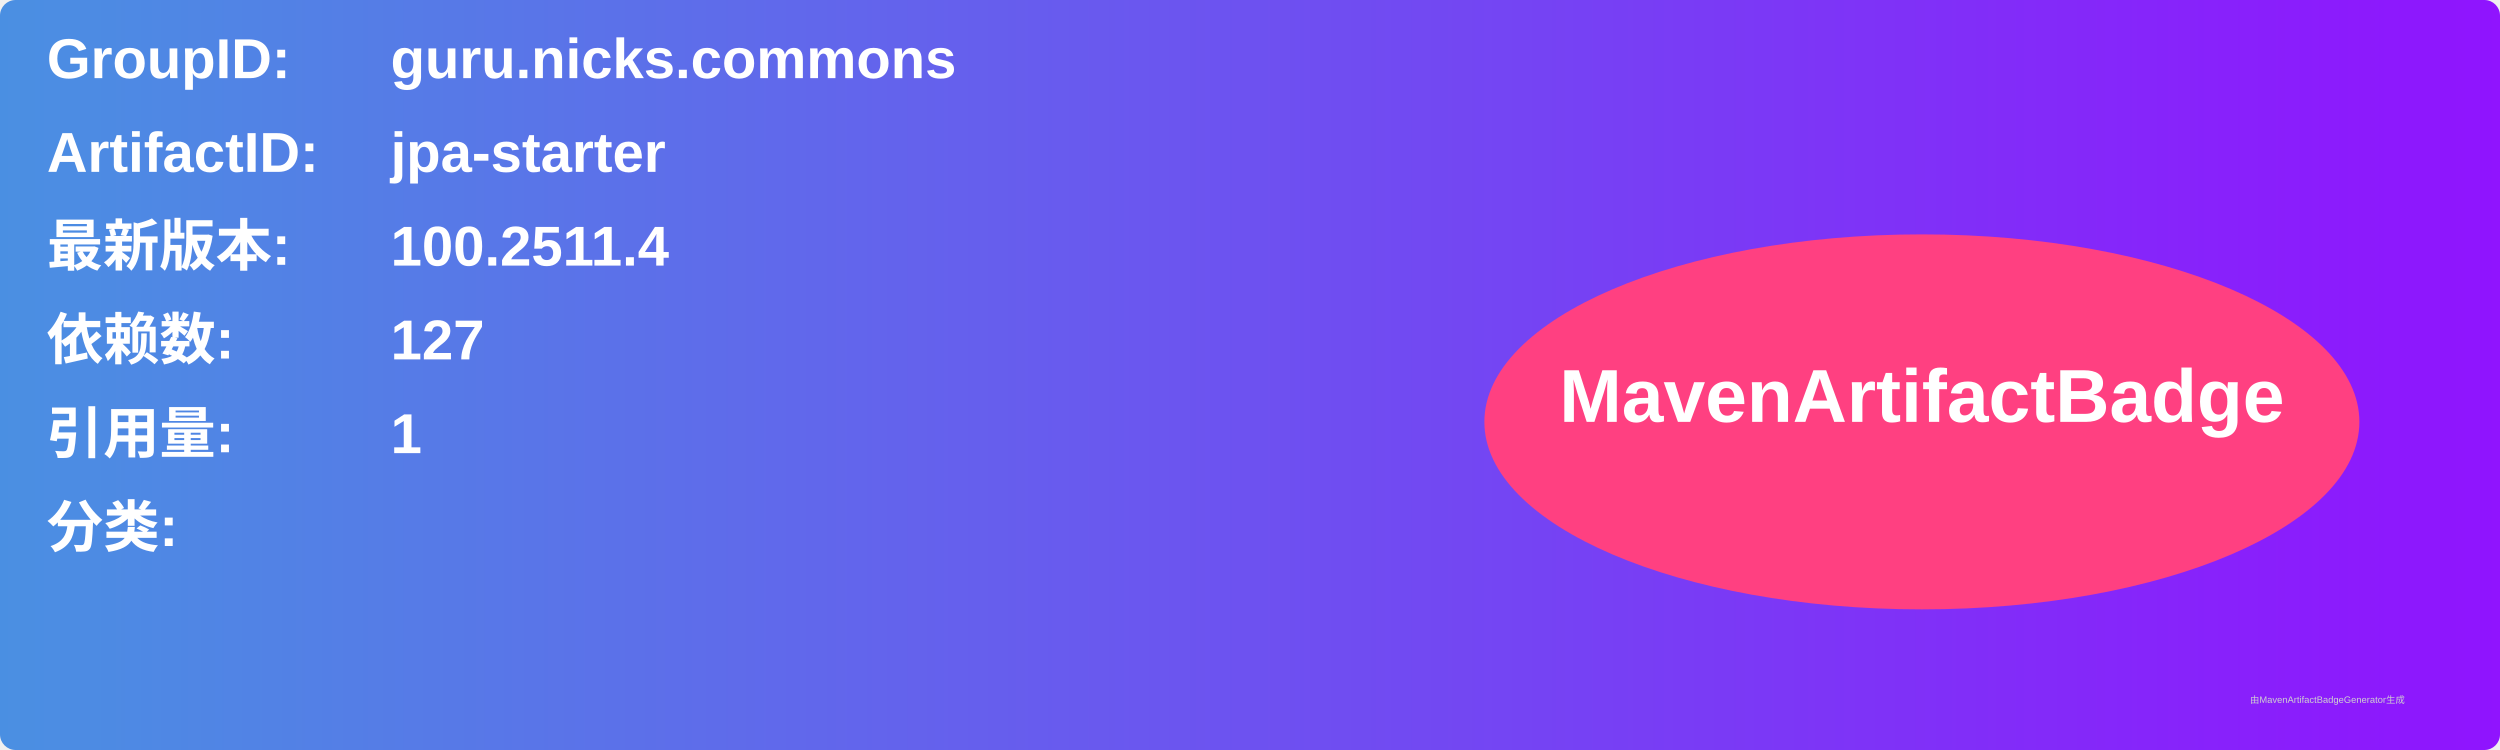
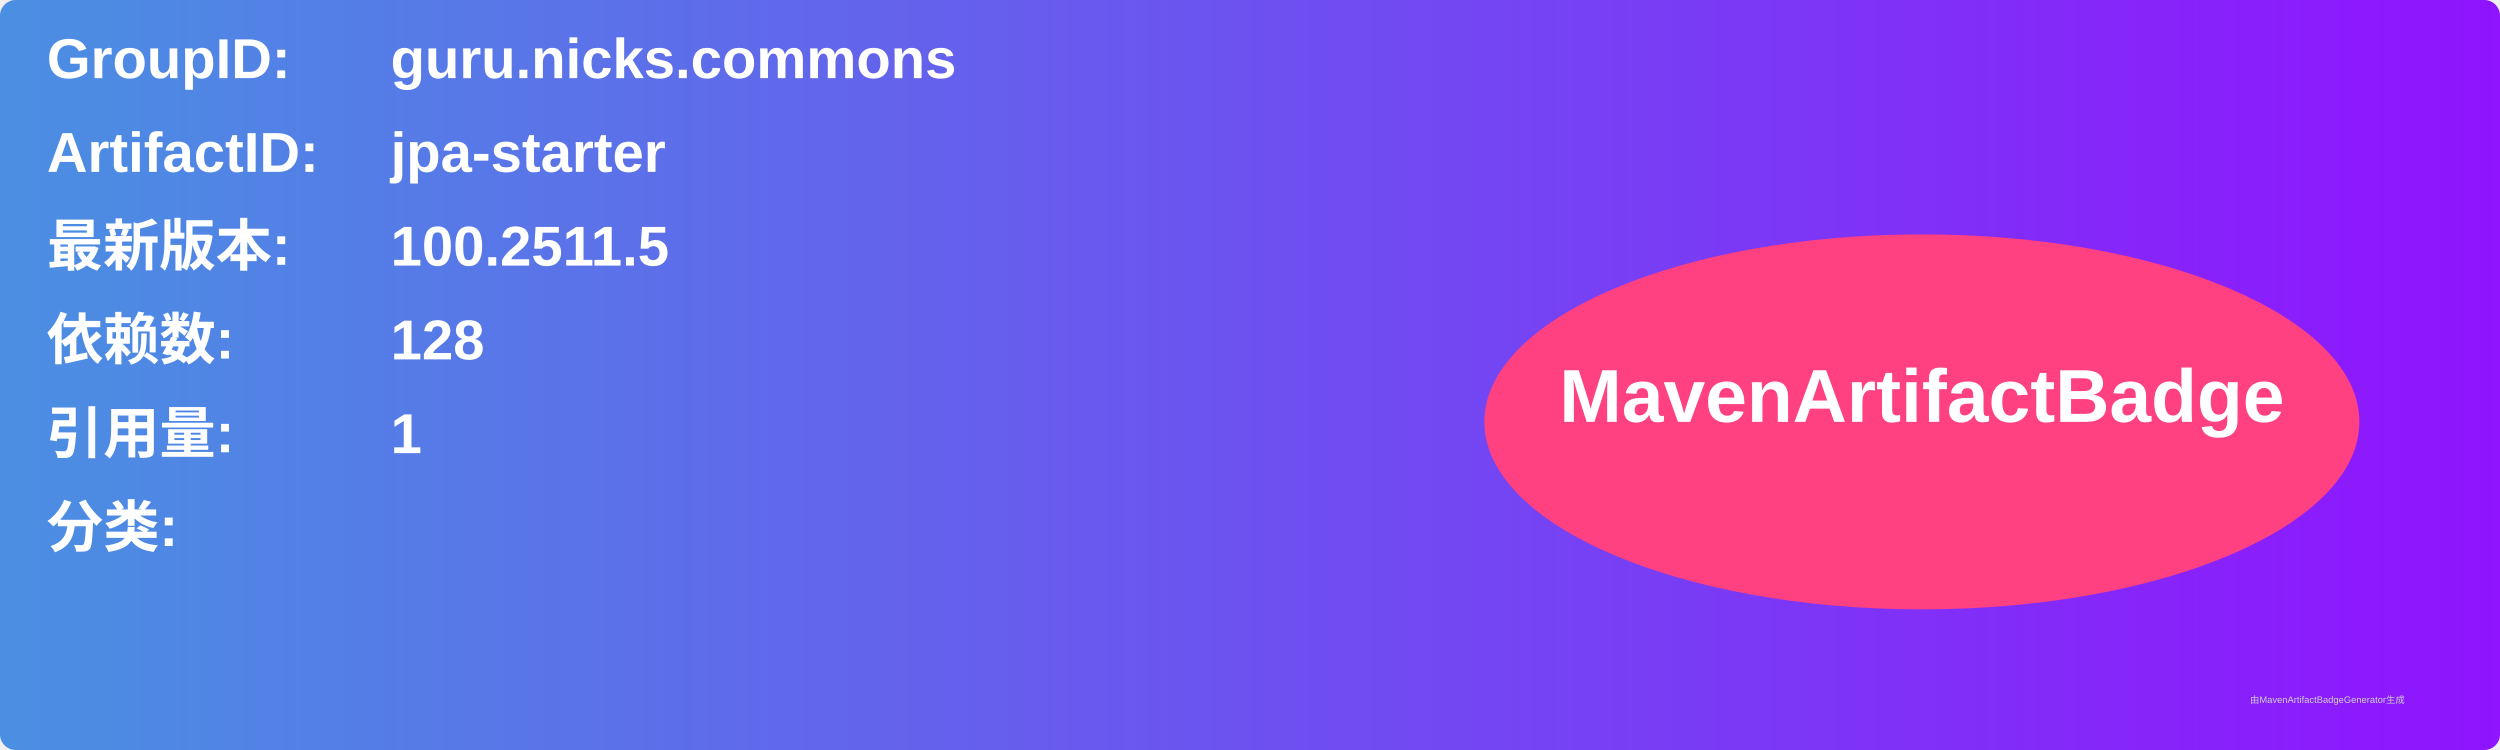
<svg xmlns="http://www.w3.org/2000/svg" width="800" height="240" viewBox="0 0 800 240">
  <linearGradient id="grad" x1="0%" y1="0%" x2="100%" y2="0%">
    <stop offset="0%" stop-color="#4a90e2" />
    <stop offset="100%" stop-color="#9013fe" />
  </linearGradient>
  <rect width="100%" height="100%" rx="5" ry="5" fill="url(#grad)" />
  <g transform="translate(15, 15)">
    <text x="0" y="10" font-family="Arial" font-size="18" fill="white" font-weight="bold" width="260">GroupID:</text>
    <text x="110" y="10" font-family="Arial" font-size="18" fill="white" font-weight="bold" width="460">guru.nicks.commons</text>
    <text x="0" y="40" font-family="Arial" font-size="18" fill="white" font-weight="bold" width="260">ArtifactID:</text>
    <text x="110" y="40" font-family="Arial" font-size="18" fill="white" font-weight="bold" width="460">jpa-starter</text>
    <text x="0" y="70" font-family="Arial" font-size="18" fill="white" font-weight="bold">最新版本:</text>
    <text x="110" y="70" font-family="Arial" font-size="18" fill="white" font-weight="bold">
-       <tspan font-weight="bold">100.2511.4</tspan>
+       <tspan font-weight="bold">100.2511.5</tspan>
    </text>
    <text x="0" y="100" font-family="Arial" font-size="18" fill="white" font-weight="bold">依赖数: </text>
    <text x="110" y="100" font-family="Arial" font-size="18" fill="white">
-       <tspan font-weight="bold">127</tspan>
+       <tspan font-weight="bold">128</tspan>
    </text>
    <text x="0" y="130" font-family="Arial" font-size="18" fill="white" font-weight="bold">引用量: </text>
    <text x="110" y="130" font-family="Arial" font-size="18" fill="white">
      <tspan font-weight="bold">1</tspan>
    </text>
    <text x="0" y="160" font-family="Arial" font-size="18" fill="white" font-weight="bold">分类:</text>
    <text x="10" y="190" font-family="Arial" font-size="10" fill="white">
      <tspan font-weight="bold" />
    </text>
    <ellipse cx="600" cy="120" rx="140" ry="60" fill="#ff4081" />
    <text x="600" y="120" text-anchor="middle" font-family="Arial" font-size="24" fill="white" font-weight="bold">MavenArtifactBadge</text>
  </g>
  <text x="720" y="225" font-family="Arial" font-size="3" fill="#d0d0d0">由MavenArtifactBadgeGenerator生成</text>
</svg>
